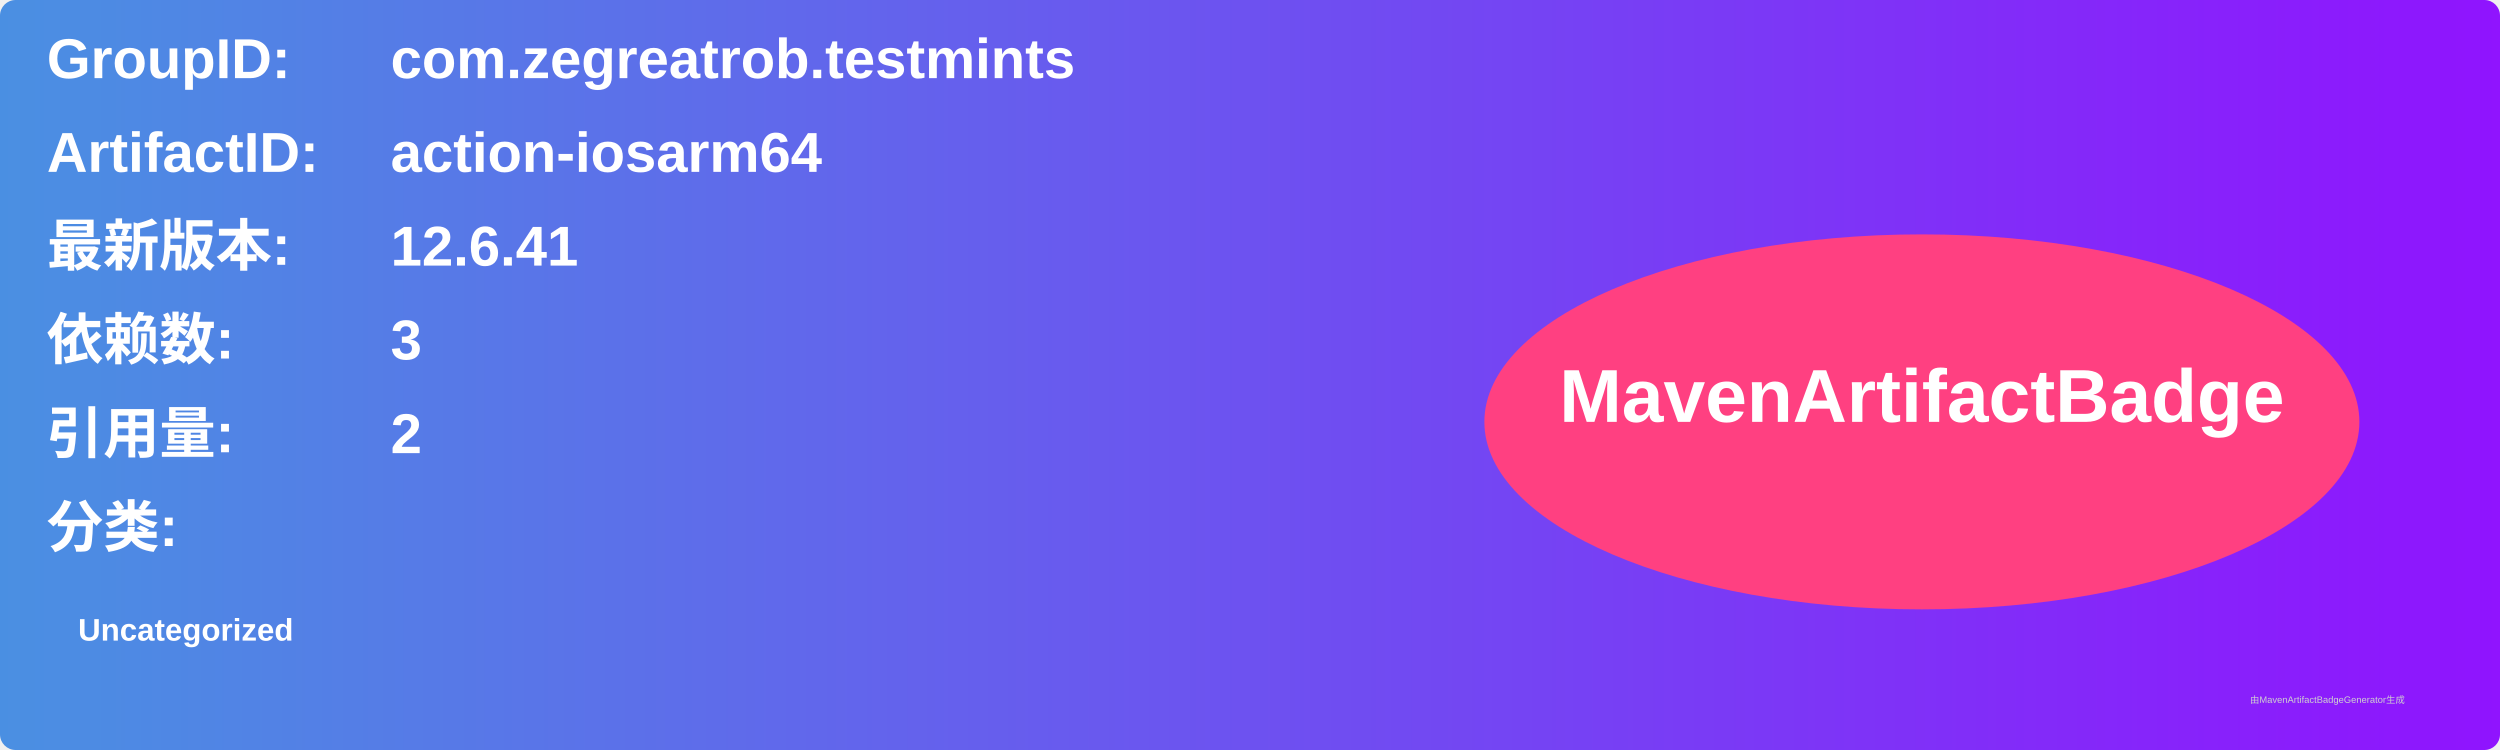
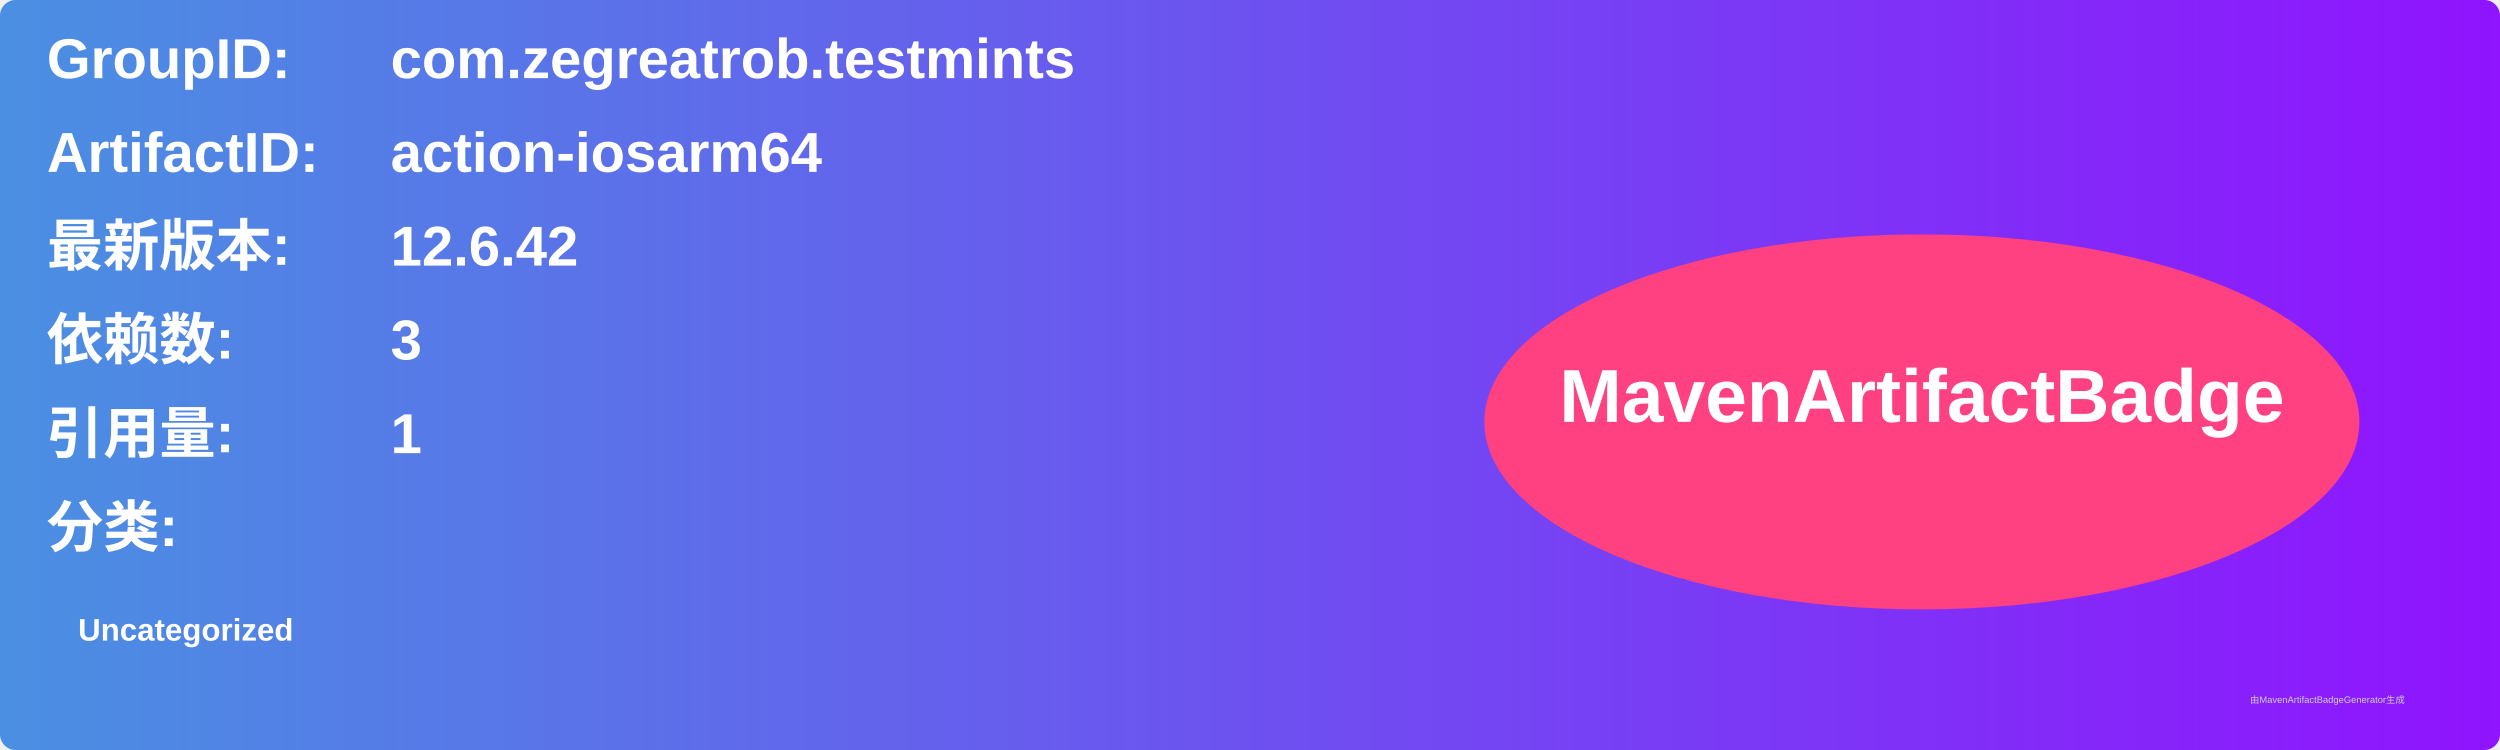
<svg xmlns="http://www.w3.org/2000/svg" width="800" height="240" viewBox="0 0 800 240">
  <linearGradient id="grad" x1="0%" y1="0%" x2="100%" y2="0%">
    <stop offset="0%" stop-color="#4a90e2" />
    <stop offset="100%" stop-color="#9013fe" />
  </linearGradient>
  <rect width="100%" height="100%" rx="5" ry="5" fill="url(#grad)" />
  <g transform="translate(15, 15)">
    <text x="0" y="10" font-family="Arial" font-size="18" fill="white" font-weight="bold" width="260">GroupID:</text>
    <text x="110" y="10" font-family="Arial" font-size="18" fill="white" font-weight="bold" width="460">com.zegreatrob.testmints</text>
    <text x="0" y="40" font-family="Arial" font-size="18" fill="white" font-weight="bold" width="260">ArtifactID:</text>
    <text x="110" y="40" font-family="Arial" font-size="18" fill="white" font-weight="bold" width="460">action-iosarm64</text>
    <text x="0" y="70" font-family="Arial" font-size="18" fill="white" font-weight="bold">最新版本:</text>
    <text x="110" y="70" font-family="Arial" font-size="18" fill="white" font-weight="bold">
-       <tspan font-weight="bold">12.6.41</tspan>
+       <tspan font-weight="bold">12.6.42</tspan>
    </text>
    <text x="0" y="100" font-family="Arial" font-size="18" fill="white" font-weight="bold">依赖数: </text>
    <text x="110" y="100" font-family="Arial" font-size="18" fill="white">
      <tspan font-weight="bold">3</tspan>
    </text>
    <text x="0" y="130" font-family="Arial" font-size="18" fill="white" font-weight="bold">引用量: </text>
    <text x="110" y="130" font-family="Arial" font-size="18" fill="white">
-       <tspan font-weight="bold">2</tspan>
+       <tspan font-weight="bold">1</tspan>
    </text>
    <text x="0" y="160" font-family="Arial" font-size="18" fill="white" font-weight="bold">分类:</text>
    <text x="10" y="190" font-family="Arial" font-size="10" fill="white">
      <tspan font-weight="bold">Uncategorized</tspan>
    </text>
    <ellipse cx="600" cy="120" rx="140" ry="60" fill="#ff4081" />
    <text x="600" y="120" text-anchor="middle" font-family="Arial" font-size="24" fill="white" font-weight="bold">MavenArtifactBadge</text>
  </g>
  <text x="720" y="225" font-family="Arial" font-size="3" fill="#d0d0d0">由MavenArtifactBadgeGenerator生成</text>
</svg>
